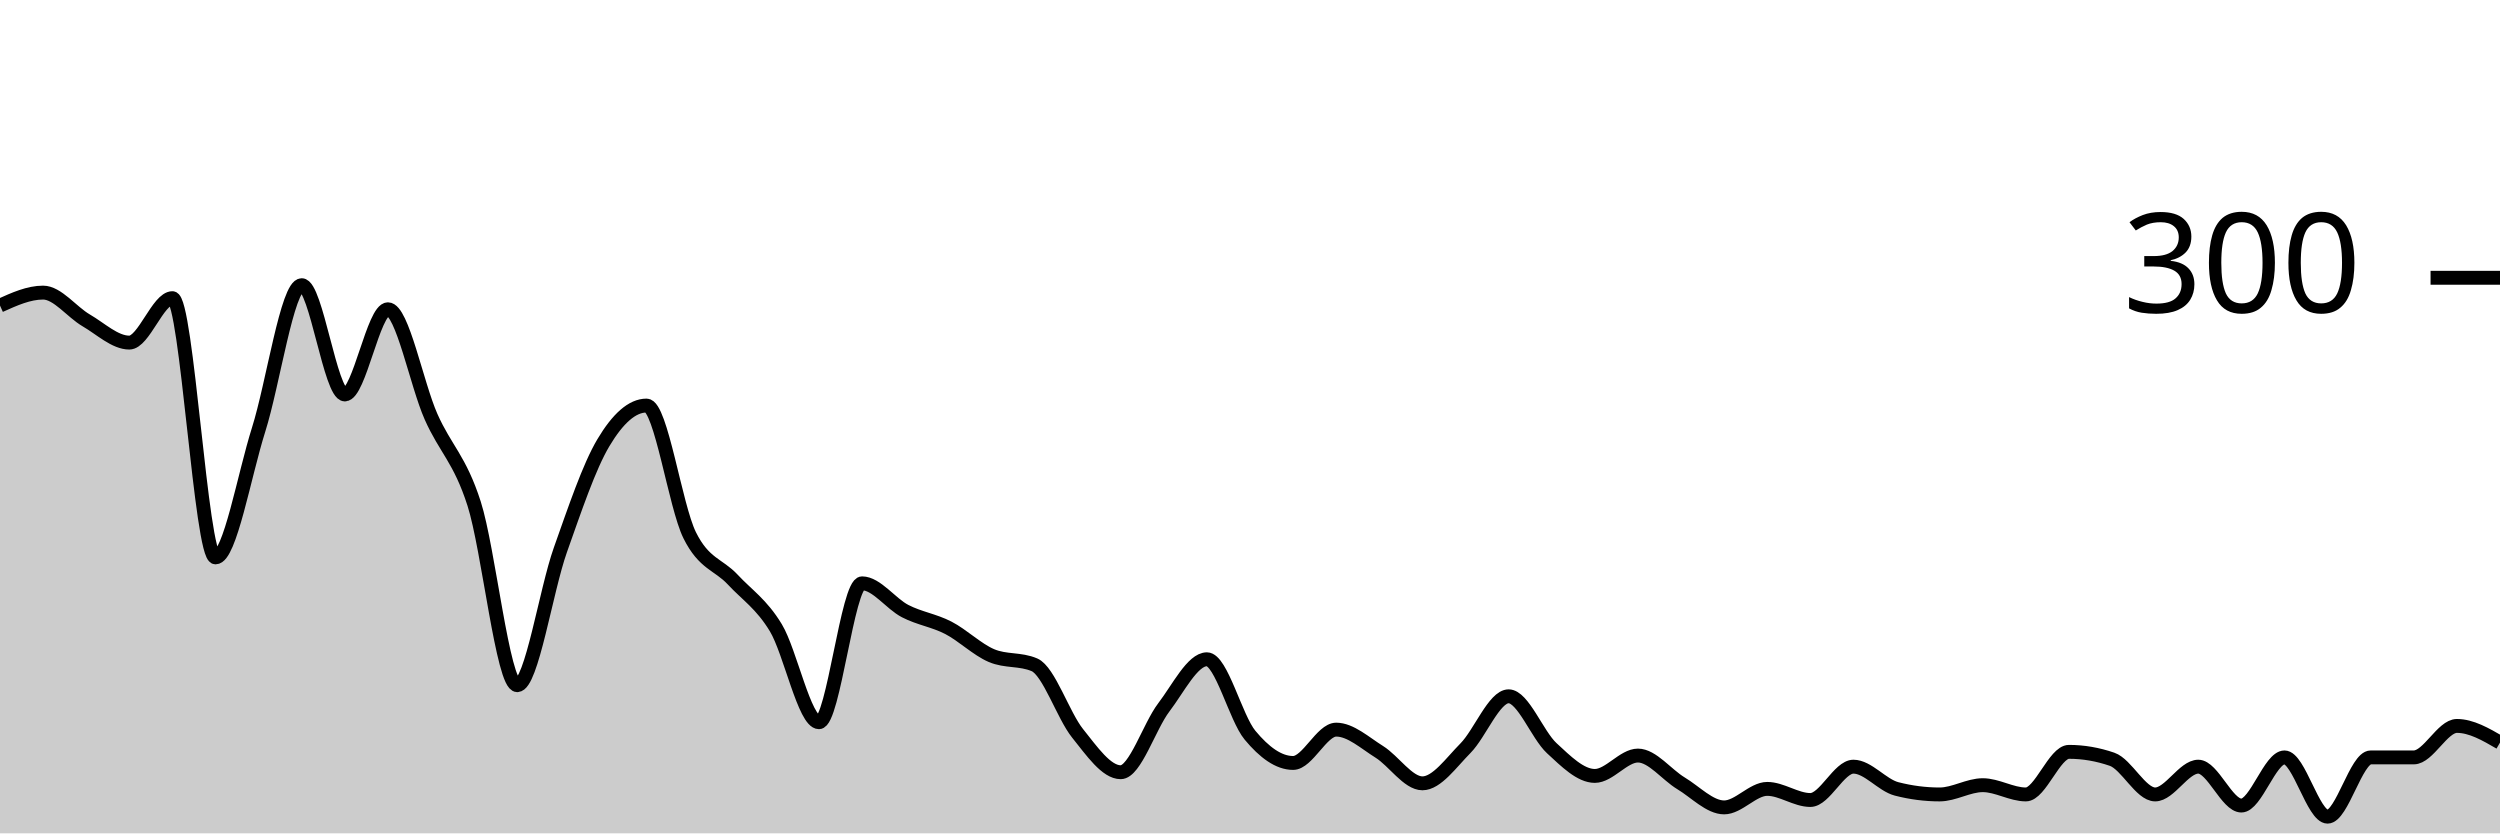
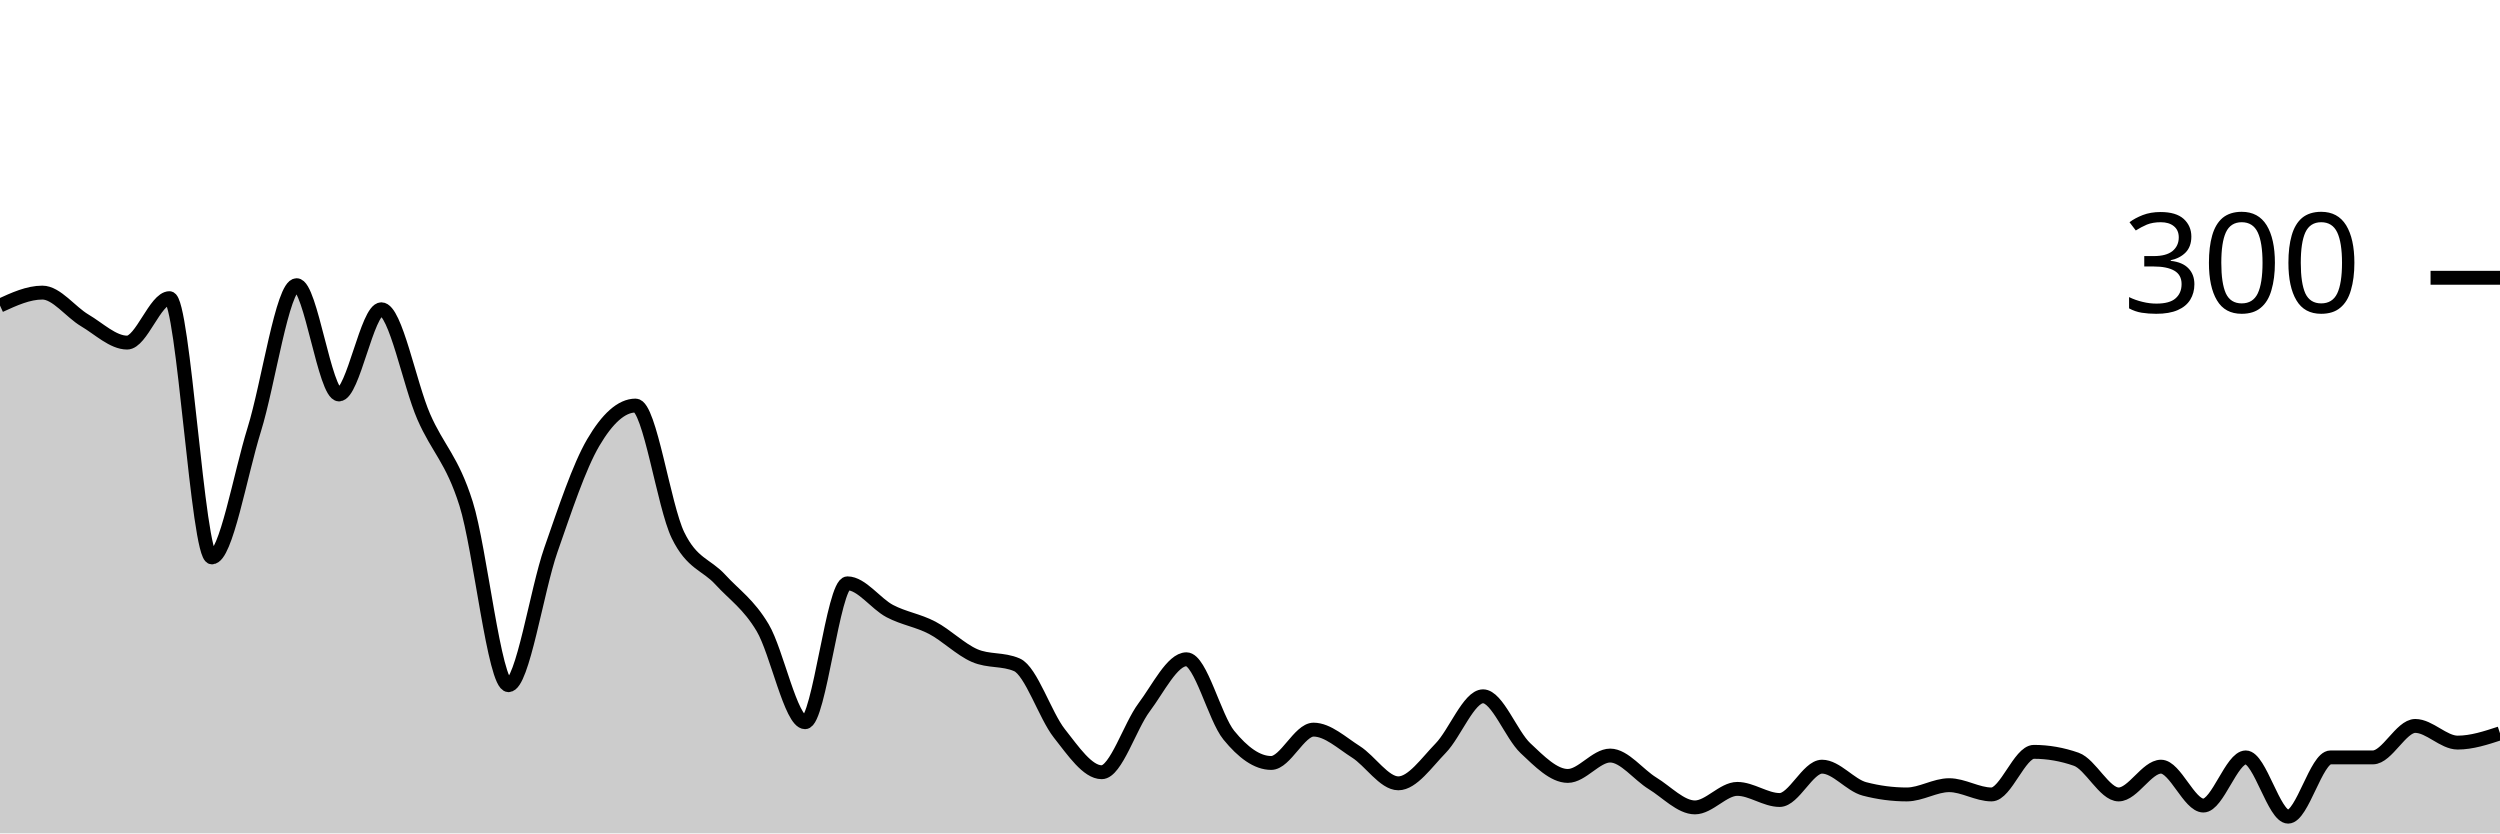
<svg xmlns="http://www.w3.org/2000/svg" viewBox="0 0 180 60">
  <g transform="translate(0,20)">
-     <path class="area" fill="rgba(0, 0, 0, 0.2)" d="M0,2C1.034,1.533,2.069,1.067,3.103,1.067C4.138,1.067,5.172,2.467,6.207,3.067C7.241,3.667,8.276,4.667,9.31,4.667C10.345,4.667,11.379,1.467,12.414,1.467C13.448,1.467,14.483,20.133,15.517,20.133C16.552,20.133,17.586,14.2,18.621,10.933C19.655,7.667,20.69,0.533,21.724,0.533C22.759,0.533,23.793,8.4,24.828,8.4C25.862,8.4,26.897,2.267,27.931,2.267C28.966,2.267,30,7.667,31.034,10C32.069,12.333,33.103,13.044,34.138,16.267C35.172,19.489,36.207,29.333,37.241,29.333C38.276,29.333,39.31,22.511,40.345,19.6C41.379,16.689,42.414,13.6,43.448,11.867C44.483,10.133,45.517,9.2,46.552,9.2C47.586,9.2,48.621,16.444,49.655,18.533C50.69,20.622,51.724,20.622,52.759,21.733C53.793,22.844,54.828,23.489,55.862,25.2C56.897,26.911,57.931,32,58.966,32C60,32,61.034,22,62.069,22C63.103,22,64.138,23.467,65.172,24C66.207,24.533,67.241,24.667,68.276,25.2C69.31,25.733,70.345,26.756,71.379,27.2C72.414,27.644,73.448,27.422,74.483,27.867C75.517,28.311,76.552,31.511,77.586,32.8C78.621,34.089,79.655,35.6,80.69,35.6C81.724,35.6,82.759,32.289,83.793,30.933C84.828,29.578,85.862,27.467,86.897,27.467C87.931,27.467,88.966,31.689,90,32.933C91.034,34.178,92.069,34.933,93.103,34.933C94.138,34.933,95.172,32.533,96.207,32.533C97.241,32.533,98.276,33.489,99.31,34.133C100.345,34.778,101.379,36.4,102.414,36.4C103.448,36.4,104.483,34.911,105.517,33.867C106.552,32.822,107.586,30.133,108.621,30.133C109.655,30.133,110.69,32.911,111.724,33.867C112.759,34.822,113.793,35.867,114.828,35.867C115.862,35.867,116.897,34.4,117.931,34.4C118.966,34.4,120,35.778,121.034,36.4C122.069,37.022,123.103,38.133,124.138,38.133C125.172,38.133,126.207,36.8,127.241,36.8C128.276,36.8,129.31,37.6,130.345,37.6C131.379,37.6,132.414,35.2,133.448,35.2C134.483,35.2,135.517,36.533,136.552,36.8C137.586,37.067,138.621,37.2,139.655,37.2C140.69,37.2,141.724,36.533,142.759,36.533C143.793,36.533,144.828,37.2,145.862,37.2C146.897,37.2,147.931,34.133,148.966,34.133C150,34.133,151.034,34.311,152.069,34.667C153.103,35.022,154.138,37.2,155.172,37.2C156.207,37.2,157.241,35.2,158.276,35.2C159.31,35.2,160.345,38,161.379,38C162.414,38,163.448,34.533,164.483,34.533C165.517,34.533,166.552,38.8,167.586,38.8C168.621,38.8,169.655,34.533,170.69,34.533C171.724,34.533,172.759,34.533,173.793,34.533C174.828,34.533,175.862,32.267,176.897,32.267C177.931,32.267,178.966,32.867,180,33.467L180,40C178.966,40,177.931,40,176.897,40C175.862,40,174.828,40,173.793,40C172.759,40,171.724,40,170.69,40C169.655,40,168.621,40,167.586,40C166.552,40,165.517,40,164.483,40C163.448,40,162.414,40,161.379,40C160.345,40,159.31,40,158.276,40C157.241,40,156.207,40,155.172,40C154.138,40,153.103,40,152.069,40C151.034,40,150,40,148.966,40C147.931,40,146.897,40,145.862,40C144.828,40,143.793,40,142.759,40C141.724,40,140.69,40,139.655,40C138.621,40,137.586,40,136.552,40C135.517,40,134.483,40,133.448,40C132.414,40,131.379,40,130.345,40C129.31,40,128.276,40,127.241,40C126.207,40,125.172,40,124.138,40C123.103,40,122.069,40,121.034,40C120,40,118.966,40,117.931,40C116.897,40,115.862,40,114.828,40C113.793,40,112.759,40,111.724,40C110.69,40,109.655,40,108.621,40C107.586,40,106.552,40,105.517,40C104.483,40,103.448,40,102.414,40C101.379,40,100.345,40,99.31,40C98.276,40,97.241,40,96.207,40C95.172,40,94.138,40,93.103,40C92.069,40,91.034,40,90,40C88.966,40,87.931,40,86.897,40C85.862,40,84.828,40,83.793,40C82.759,40,81.724,40,80.69,40C79.655,40,78.621,40,77.586,40C76.552,40,75.517,40,74.483,40C73.448,40,72.414,40,71.379,40C70.345,40,69.31,40,68.276,40C67.241,40,66.207,40,65.172,40C64.138,40,63.103,40,62.069,40C61.034,40,60,40,58.966,40C57.931,40,56.897,40,55.862,40C54.828,40,53.793,40,52.759,40C51.724,40,50.69,40,49.655,40C48.621,40,47.586,40,46.552,40C45.517,40,44.483,40,43.448,40C42.414,40,41.379,40,40.345,40C39.31,40,38.276,40,37.241,40C36.207,40,35.172,40,34.138,40C33.103,40,32.069,40,31.034,40C30,40,28.966,40,27.931,40C26.897,40,25.862,40,24.828,40C23.793,40,22.759,40,21.724,40C20.69,40,19.655,40,18.621,40C17.586,40,16.552,40,15.517,40C14.483,40,13.448,40,12.414,40C11.379,40,10.345,40,9.31,40C8.276,40,7.241,40,6.207,40C5.172,40,4.138,40,3.103,40C2.069,40,1.034,40,0,40Z" />
-     <path class="line" stroke="black" fill="none" d="M0,2C1.034,1.533,2.069,1.067,3.103,1.067C4.138,1.067,5.172,2.467,6.207,3.067C7.241,3.667,8.276,4.667,9.31,4.667C10.345,4.667,11.379,1.467,12.414,1.467C13.448,1.467,14.483,20.133,15.517,20.133C16.552,20.133,17.586,14.2,18.621,10.933C19.655,7.667,20.69,0.533,21.724,0.533C22.759,0.533,23.793,8.4,24.828,8.4C25.862,8.4,26.897,2.267,27.931,2.267C28.966,2.267,30,7.667,31.034,10C32.069,12.333,33.103,13.044,34.138,16.267C35.172,19.489,36.207,29.333,37.241,29.333C38.276,29.333,39.31,22.511,40.345,19.6C41.379,16.689,42.414,13.6,43.448,11.867C44.483,10.133,45.517,9.2,46.552,9.2C47.586,9.2,48.621,16.444,49.655,18.533C50.69,20.622,51.724,20.622,52.759,21.733C53.793,22.844,54.828,23.489,55.862,25.2C56.897,26.911,57.931,32,58.966,32C60,32,61.034,22,62.069,22C63.103,22,64.138,23.467,65.172,24C66.207,24.533,67.241,24.667,68.276,25.2C69.31,25.733,70.345,26.756,71.379,27.2C72.414,27.644,73.448,27.422,74.483,27.867C75.517,28.311,76.552,31.511,77.586,32.8C78.621,34.089,79.655,35.6,80.69,35.6C81.724,35.6,82.759,32.289,83.793,30.933C84.828,29.578,85.862,27.467,86.897,27.467C87.931,27.467,88.966,31.689,90,32.933C91.034,34.178,92.069,34.933,93.103,34.933C94.138,34.933,95.172,32.533,96.207,32.533C97.241,32.533,98.276,33.489,99.31,34.133C100.345,34.778,101.379,36.4,102.414,36.4C103.448,36.4,104.483,34.911,105.517,33.867C106.552,32.822,107.586,30.133,108.621,30.133C109.655,30.133,110.69,32.911,111.724,33.867C112.759,34.822,113.793,35.867,114.828,35.867C115.862,35.867,116.897,34.4,117.931,34.4C118.966,34.4,120,35.778,121.034,36.4C122.069,37.022,123.103,38.133,124.138,38.133C125.172,38.133,126.207,36.8,127.241,36.8C128.276,36.8,129.31,37.6,130.345,37.6C131.379,37.6,132.414,35.2,133.448,35.2C134.483,35.2,135.517,36.533,136.552,36.8C137.586,37.067,138.621,37.2,139.655,37.2C140.69,37.2,141.724,36.533,142.759,36.533C143.793,36.533,144.828,37.2,145.862,37.2C146.897,37.2,147.931,34.133,148.966,34.133C150,34.133,151.034,34.311,152.069,34.667C153.103,35.022,154.138,37.2,155.172,37.2C156.207,37.2,157.241,35.2,158.276,35.2C159.31,35.2,160.345,38,161.379,38C162.414,38,163.448,34.533,164.483,34.533C165.517,34.533,166.552,38.8,167.586,38.8C168.621,38.8,169.655,34.533,170.69,34.533C171.724,34.533,172.759,34.533,173.793,34.533C174.828,34.533,175.862,32.267,176.897,32.267C177.931,32.267,178.966,32.867,180,33.467" />
+     <path class="area" fill="rgba(0, 0, 0, 0.2)" d="M0,2C1.017,1.533,2.034,1.067,3.051,1.067C4.068,1.067,5.085,2.467,6.102,3.067C7.119,3.667,8.136,4.667,9.153,4.667C10.169,4.667,11.186,1.467,12.203,1.467C13.22,1.467,14.237,20.133,15.254,20.133C16.271,20.133,17.288,14.2,18.305,10.933C19.322,7.667,20.339,0.533,21.356,0.533C22.373,0.533,23.39,8.4,24.407,8.4C25.424,8.4,26.441,2.267,27.458,2.267C28.475,2.267,29.492,7.667,30.508,10C31.525,12.333,32.542,13.044,33.559,16.267C34.576,19.489,35.593,29.333,36.61,29.333C37.627,29.333,38.644,22.511,39.661,19.6C40.678,16.689,41.695,13.6,42.712,11.867C43.729,10.133,44.746,9.2,45.763,9.2C46.78,9.2,47.797,16.444,48.814,18.533C49.831,20.622,50.847,20.622,51.864,21.733C52.881,22.844,53.898,23.489,54.915,25.2C55.932,26.911,56.949,32,57.966,32C58.983,32,60,22,61.017,22C62.034,22,63.051,23.467,64.068,24C65.085,24.533,66.102,24.667,67.119,25.2C68.136,25.733,69.153,26.756,70.169,27.2C71.186,27.644,72.203,27.422,73.22,27.867C74.237,28.311,75.254,31.511,76.271,32.8C77.288,34.089,78.305,35.6,79.322,35.6C80.339,35.6,81.356,32.289,82.373,30.933C83.39,29.578,84.407,27.467,85.424,27.467C86.441,27.467,87.458,31.689,88.475,32.933C89.492,34.178,90.508,34.933,91.525,34.933C92.542,34.933,93.559,32.533,94.576,32.533C95.593,32.533,96.61,33.489,97.627,34.133C98.644,34.778,99.661,36.4,100.678,36.4C101.695,36.4,102.712,34.911,103.729,33.867C104.746,32.822,105.763,30.133,106.78,30.133C107.797,30.133,108.814,32.911,109.831,33.867C110.847,34.822,111.864,35.867,112.881,35.867C113.898,35.867,114.915,34.4,115.932,34.4C116.949,34.4,117.966,35.778,118.983,36.4C120,37.022,121.017,38.133,122.034,38.133C123.051,38.133,124.068,36.8,125.085,36.8C126.102,36.8,127.119,37.6,128.136,37.6C129.153,37.6,130.169,35.2,131.186,35.2C132.203,35.2,133.22,36.533,134.237,36.8C135.254,37.067,136.271,37.2,137.288,37.2C138.305,37.2,139.322,36.533,140.339,36.533C141.356,36.533,142.373,37.2,143.39,37.2C144.407,37.2,145.424,34.133,146.441,34.133C147.458,34.133,148.475,34.311,149.492,34.667C150.508,35.022,151.525,37.2,152.542,37.2C153.559,37.2,154.576,35.2,155.593,35.2C156.61,35.2,157.627,38,158.644,38C159.661,38,160.678,34.533,161.695,34.533C162.712,34.533,163.729,38.8,164.746,38.8C165.763,38.8,166.78,34.533,167.797,34.533C168.814,34.533,169.831,34.533,170.847,34.533C171.864,34.533,172.881,32.267,173.898,32.267C174.915,32.267,175.932,33.467,176.949,33.467C177.966,33.467,178.983,33.133,180,32.8L180,40C178.983,40,177.966,40,176.949,40C175.932,40,174.915,40,173.898,40C172.881,40,171.864,40,170.847,40C169.831,40,168.814,40,167.797,40C166.78,40,165.763,40,164.746,40C163.729,40,162.712,40,161.695,40C160.678,40,159.661,40,158.644,40C157.627,40,156.61,40,155.593,40C154.576,40,153.559,40,152.542,40C151.525,40,150.508,40,149.492,40C148.475,40,147.458,40,146.441,40C145.424,40,144.407,40,143.39,40C142.373,40,141.356,40,140.339,40C139.322,40,138.305,40,137.288,40C136.271,40,135.254,40,134.237,40C133.22,40,132.203,40,131.186,40C130.169,40,129.153,40,128.136,40C127.119,40,126.102,40,125.085,40C124.068,40,123.051,40,122.034,40C121.017,40,120,40,118.983,40C117.966,40,116.949,40,115.932,40C114.915,40,113.898,40,112.881,40C111.864,40,110.847,40,109.831,40C108.814,40,107.797,40,106.78,40C105.763,40,104.746,40,103.729,40C102.712,40,101.695,40,100.678,40C99.661,40,98.644,40,97.627,40C96.61,40,95.593,40,94.576,40C93.559,40,92.542,40,91.525,40C90.508,40,89.492,40,88.475,40C87.458,40,86.441,40,85.424,40C84.407,40,83.39,40,82.373,40C81.356,40,80.339,40,79.322,40C78.305,40,77.288,40,76.271,40C75.254,40,74.237,40,73.22,40C72.203,40,71.186,40,70.169,40C69.153,40,68.136,40,67.119,40C66.102,40,65.085,40,64.068,40C63.051,40,62.034,40,61.017,40C60,40,58.983,40,57.966,40C56.949,40,55.932,40,54.915,40C53.898,40,52.881,40,51.864,40C50.847,40,49.831,40,48.814,40C47.797,40,46.78,40,45.763,40C44.746,40,43.729,40,42.712,40C41.695,40,40.678,40,39.661,40C38.644,40,37.627,40,36.61,40C35.593,40,34.576,40,33.559,40C32.542,40,31.525,40,30.508,40C29.492,40,28.475,40,27.458,40C26.441,40,25.424,40,24.407,40C23.39,40,22.373,40,21.356,40C20.339,40,19.322,40,18.305,40C17.288,40,16.271,40,15.254,40C14.237,40,13.22,40,12.203,40C11.186,40,10.169,40,9.153,40C8.136,40,7.119,40,6.102,40C5.085,40,4.068,40,3.051,40C2.034,40,1.017,40,0,40Z" />
+     <path class="line" stroke="black" fill="none" d="M0,2C1.017,1.533,2.034,1.067,3.051,1.067C4.068,1.067,5.085,2.467,6.102,3.067C7.119,3.667,8.136,4.667,9.153,4.667C10.169,4.667,11.186,1.467,12.203,1.467C13.22,1.467,14.237,20.133,15.254,20.133C16.271,20.133,17.288,14.2,18.305,10.933C19.322,7.667,20.339,0.533,21.356,0.533C22.373,0.533,23.39,8.4,24.407,8.4C25.424,8.4,26.441,2.267,27.458,2.267C28.475,2.267,29.492,7.667,30.508,10C31.525,12.333,32.542,13.044,33.559,16.267C34.576,19.489,35.593,29.333,36.61,29.333C37.627,29.333,38.644,22.511,39.661,19.6C40.678,16.689,41.695,13.6,42.712,11.867C43.729,10.133,44.746,9.2,45.763,9.2C46.78,9.2,47.797,16.444,48.814,18.533C49.831,20.622,50.847,20.622,51.864,21.733C52.881,22.844,53.898,23.489,54.915,25.2C55.932,26.911,56.949,32,57.966,32C58.983,32,60,22,61.017,22C62.034,22,63.051,23.467,64.068,24C65.085,24.533,66.102,24.667,67.119,25.2C68.136,25.733,69.153,26.756,70.169,27.2C71.186,27.644,72.203,27.422,73.22,27.867C74.237,28.311,75.254,31.511,76.271,32.8C77.288,34.089,78.305,35.6,79.322,35.6C80.339,35.6,81.356,32.289,82.373,30.933C83.39,29.578,84.407,27.467,85.424,27.467C86.441,27.467,87.458,31.689,88.475,32.933C89.492,34.178,90.508,34.933,91.525,34.933C92.542,34.933,93.559,32.533,94.576,32.533C95.593,32.533,96.61,33.489,97.627,34.133C98.644,34.778,99.661,36.4,100.678,36.4C101.695,36.4,102.712,34.911,103.729,33.867C104.746,32.822,105.763,30.133,106.78,30.133C107.797,30.133,108.814,32.911,109.831,33.867C110.847,34.822,111.864,35.867,112.881,35.867C113.898,35.867,114.915,34.4,115.932,34.4C116.949,34.4,117.966,35.778,118.983,36.4C120,37.022,121.017,38.133,122.034,38.133C123.051,38.133,124.068,36.8,125.085,36.8C126.102,36.8,127.119,37.6,128.136,37.6C129.153,37.6,130.169,35.2,131.186,35.2C132.203,35.2,133.22,36.533,134.237,36.8C135.254,37.067,136.271,37.2,137.288,37.2C138.305,37.2,139.322,36.533,140.339,36.533C141.356,36.533,142.373,37.2,143.39,37.2C144.407,37.2,145.424,34.133,146.441,34.133C147.458,34.133,148.475,34.311,149.492,34.667C150.508,35.022,151.525,37.2,152.542,37.2C153.559,37.2,154.576,35.2,155.593,35.2C156.61,35.2,157.627,38,158.644,38C159.661,38,160.678,34.533,161.695,34.533C162.712,34.533,163.729,38.8,164.746,38.8C165.763,38.8,166.78,34.533,167.797,34.533C168.814,34.533,169.831,34.533,170.847,34.533C171.864,34.533,172.881,32.267,173.898,32.267C174.915,32.267,175.932,33.467,176.949,33.467C177.966,33.467,178.983,33.133,180,32.8" />
    <path class="axis-ceiling" stroke-width="1" stroke="black" fill="none" d="M175,0L180,0" />
    <text class="axis-ceiling-label" font-family="sans-serif" text-anchor="end" font-size="10px" x="170" y="2.5">300</text>
  </g>
</svg>
